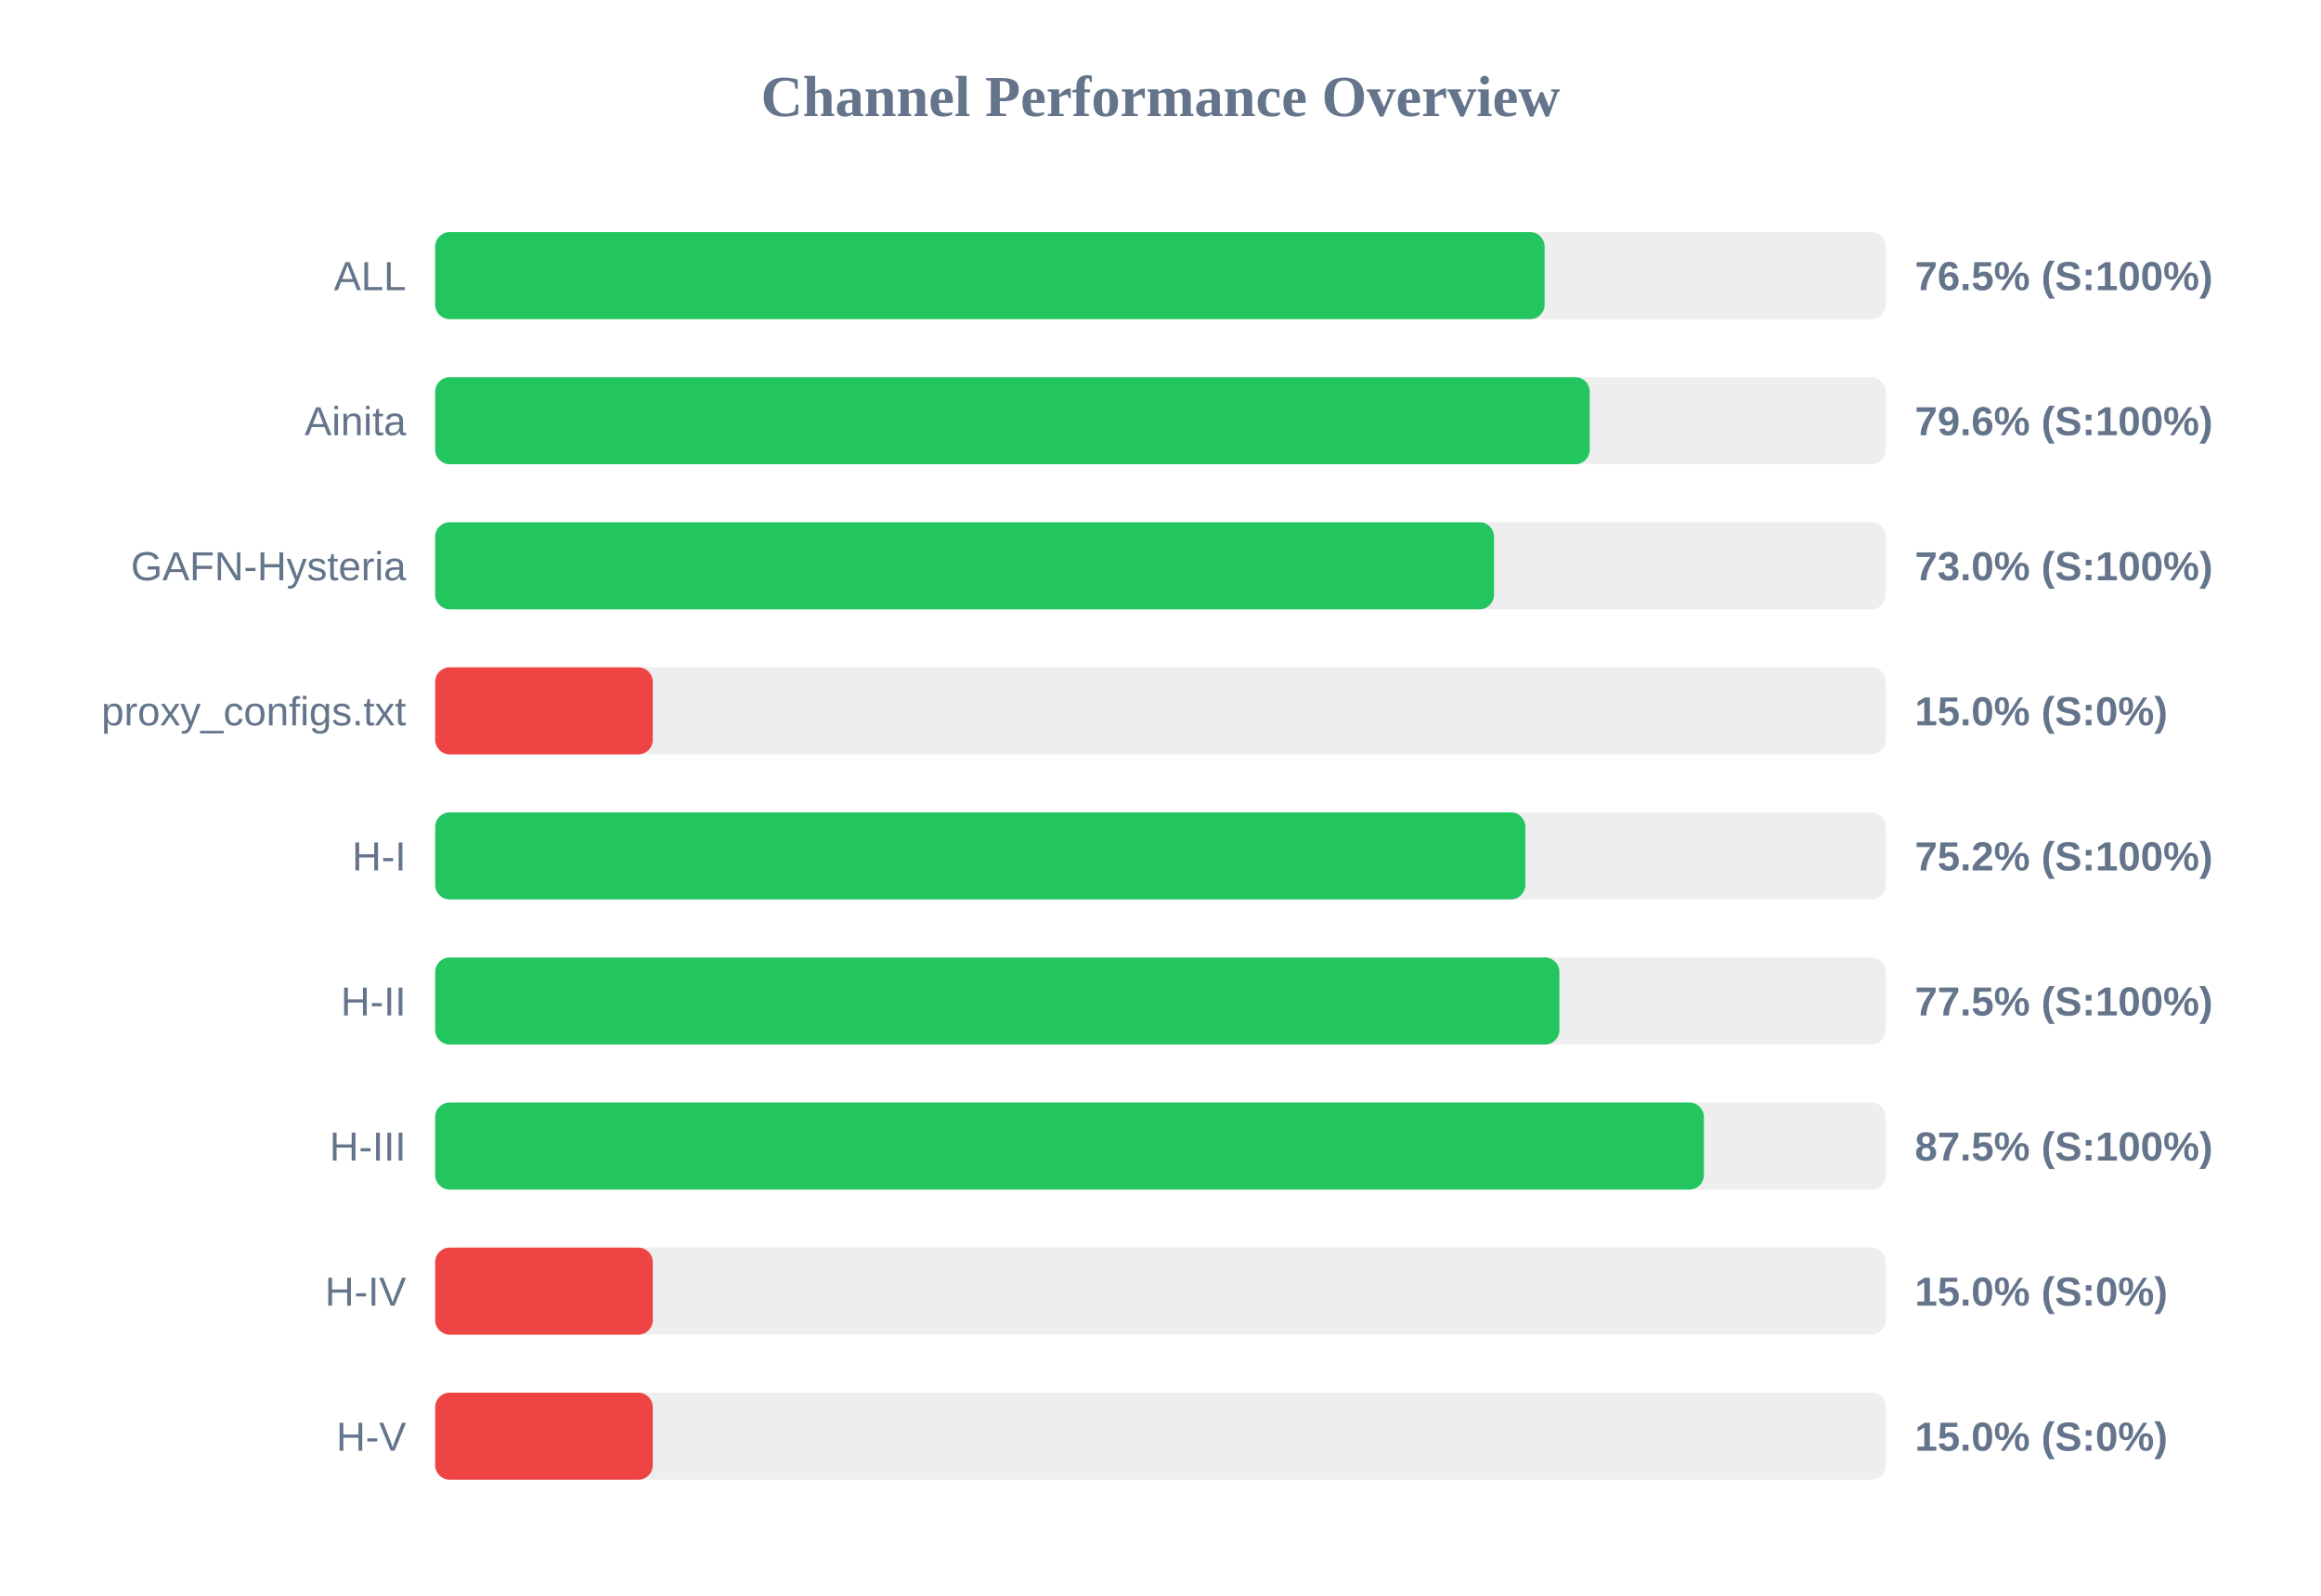
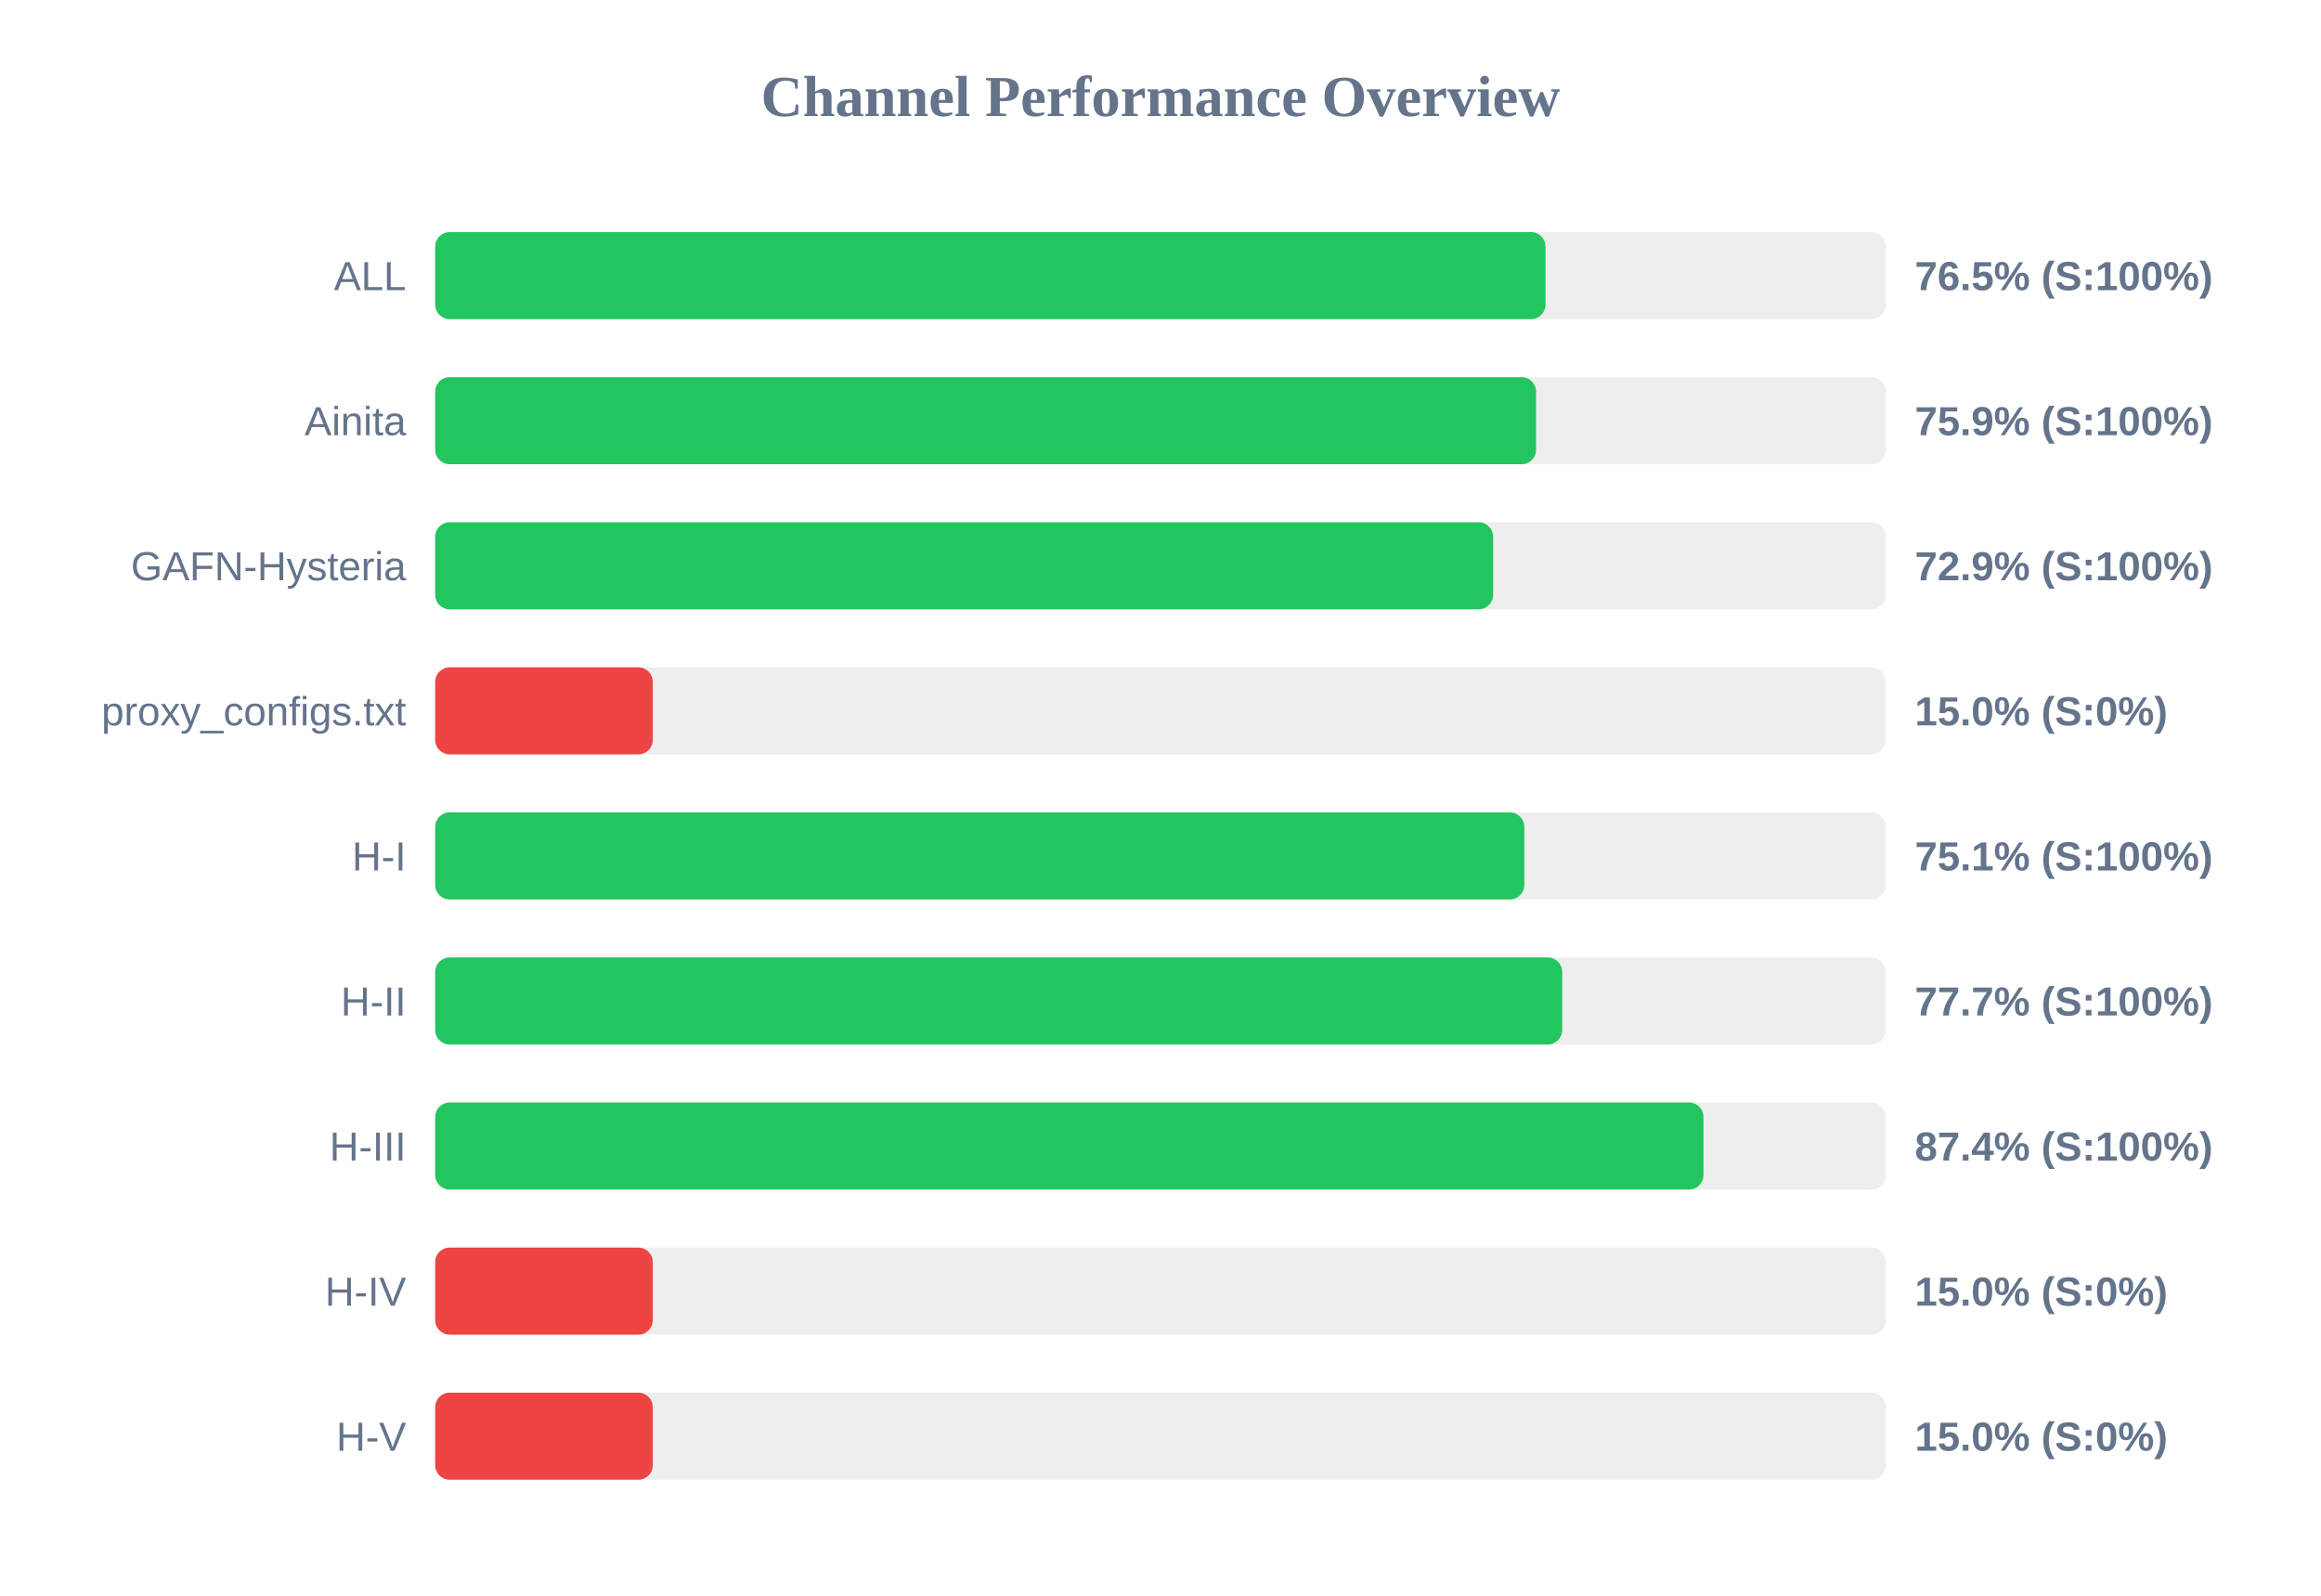
<svg xmlns="http://www.w3.org/2000/svg" width="800" height="550" version="1.1">
  <style>
        .row { font: 14px Arial; fill: #64748b; }
        .score { font: bold 14px Arial; fill: #64748b; }
    </style>
  <text x="400" y="40" text-anchor="middle" font-size="20px" font-weight="bold" fill="#64748b">Channel Performance Overview</text>
  <rect x="150" y="80" width="500" height="30" fill="#eee" rx="5" />
-   <rect x="150" y="80" width="382.4" height="30" fill="#22c55e" rx="5" />
+   <rect x="150" y="80" width="382.7" height="30" fill="#22c55e" rx="5" />
  <text x="140" y="100" text-anchor="end" class="row">ALL</text>
  <text x="660" y="100" text-anchor="start" class="score">76.5% (S:100%)</text>
  <rect x="150" y="130" width="500" height="30" fill="#eee" rx="5" />
-   <rect x="150" y="130" width="397.95" height="30" fill="#22c55e" rx="5" />
+   <rect x="150" y="130" width="379.45" height="30" fill="#22c55e" rx="5" />
  <text x="140" y="150" text-anchor="end" class="row">Ainita</text>
-   <text x="660" y="150" text-anchor="start" class="score">79.6% (S:100%)</text>
+   <text x="660" y="150" text-anchor="start" class="score">75.9% (S:100%)</text>
  <rect x="150" y="180" width="500" height="30" fill="#eee" rx="5" />
-   <rect x="150" y="180" width="364.95" height="30" fill="#22c55e" rx="5" />
+   <rect x="150" y="180" width="364.65" height="30" fill="#22c55e" rx="5" />
  <text x="140" y="200" text-anchor="end" class="row">GAFN-Hysteria</text>
-   <text x="660" y="200" text-anchor="start" class="score">73.0% (S:100%)</text>
+   <text x="660" y="200" text-anchor="start" class="score">72.9% (S:100%)</text>
  <rect x="150" y="230" width="500" height="30" fill="#eee" rx="5" />
  <rect x="150" y="230" width="75.0" height="30" fill="#ef4444" rx="5" />
  <text x="140" y="250" text-anchor="end" class="row">proxy_configs.txt</text>
  <text x="660" y="250" text-anchor="start" class="score">15.0% (S:0%)</text>
  <rect x="150" y="280" width="500" height="30" fill="#eee" rx="5" />
-   <rect x="150" y="280" width="375.75" height="30" fill="#22c55e" rx="5" />
+   <rect x="150" y="280" width="375.4" height="30" fill="#22c55e" rx="5" />
  <text x="140" y="300" text-anchor="end" class="row">H-I</text>
-   <text x="660" y="300" text-anchor="start" class="score">75.2% (S:100%)</text>
+   <text x="660" y="300" text-anchor="start" class="score">75.1% (S:100%)</text>
  <rect x="150" y="330" width="500" height="30" fill="#eee" rx="5" />
-   <rect x="150" y="330" width="387.5" height="30" fill="#22c55e" rx="5" />
+   <rect x="150" y="330" width="388.45" height="30" fill="#22c55e" rx="5" />
  <text x="140" y="350" text-anchor="end" class="row">H-II</text>
-   <text x="660" y="350" text-anchor="start" class="score">77.5% (S:100%)</text>
+   <text x="660" y="350" text-anchor="start" class="score">77.7% (S:100%)</text>
  <rect x="150" y="380" width="500" height="30" fill="#eee" rx="5" />
-   <rect x="150" y="380" width="437.3" height="30" fill="#22c55e" rx="5" />
+   <rect x="150" y="380" width="437.15" height="30" fill="#22c55e" rx="5" />
  <text x="140" y="400" text-anchor="end" class="row">H-III</text>
-   <text x="660" y="400" text-anchor="start" class="score">87.5% (S:100%)</text>
+   <text x="660" y="400" text-anchor="start" class="score">87.4% (S:100%)</text>
  <rect x="150" y="430" width="500" height="30" fill="#eee" rx="5" />
  <rect x="150" y="430" width="75.0" height="30" fill="#ef4444" rx="5" />
  <text x="140" y="450" text-anchor="end" class="row">H-IV</text>
  <text x="660" y="450" text-anchor="start" class="score">15.0% (S:0%)</text>
  <rect x="150" y="480" width="500" height="30" fill="#eee" rx="5" />
  <rect x="150" y="480" width="75.0" height="30" fill="#ef4444" rx="5" />
  <text x="140" y="500" text-anchor="end" class="row">H-V</text>
  <text x="660" y="500" text-anchor="start" class="score">15.0% (S:0%)</text>
</svg>
